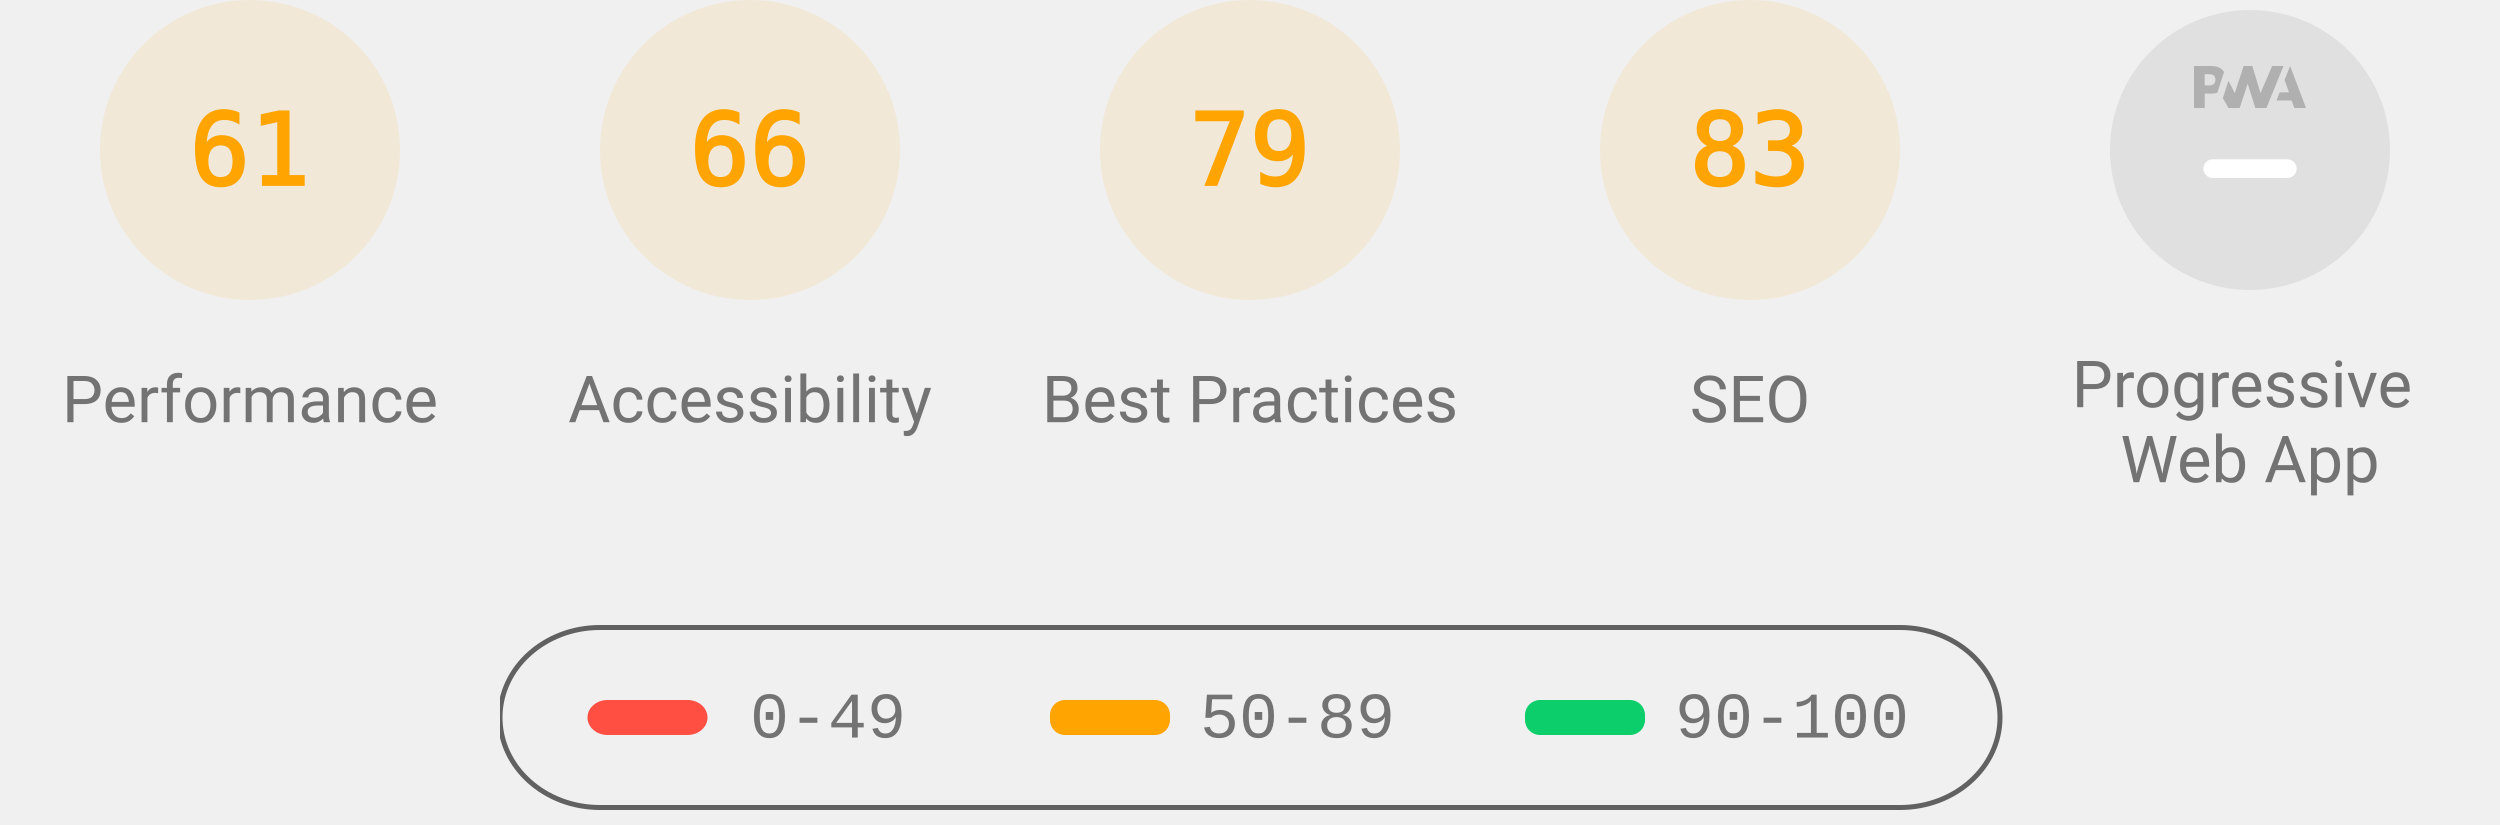
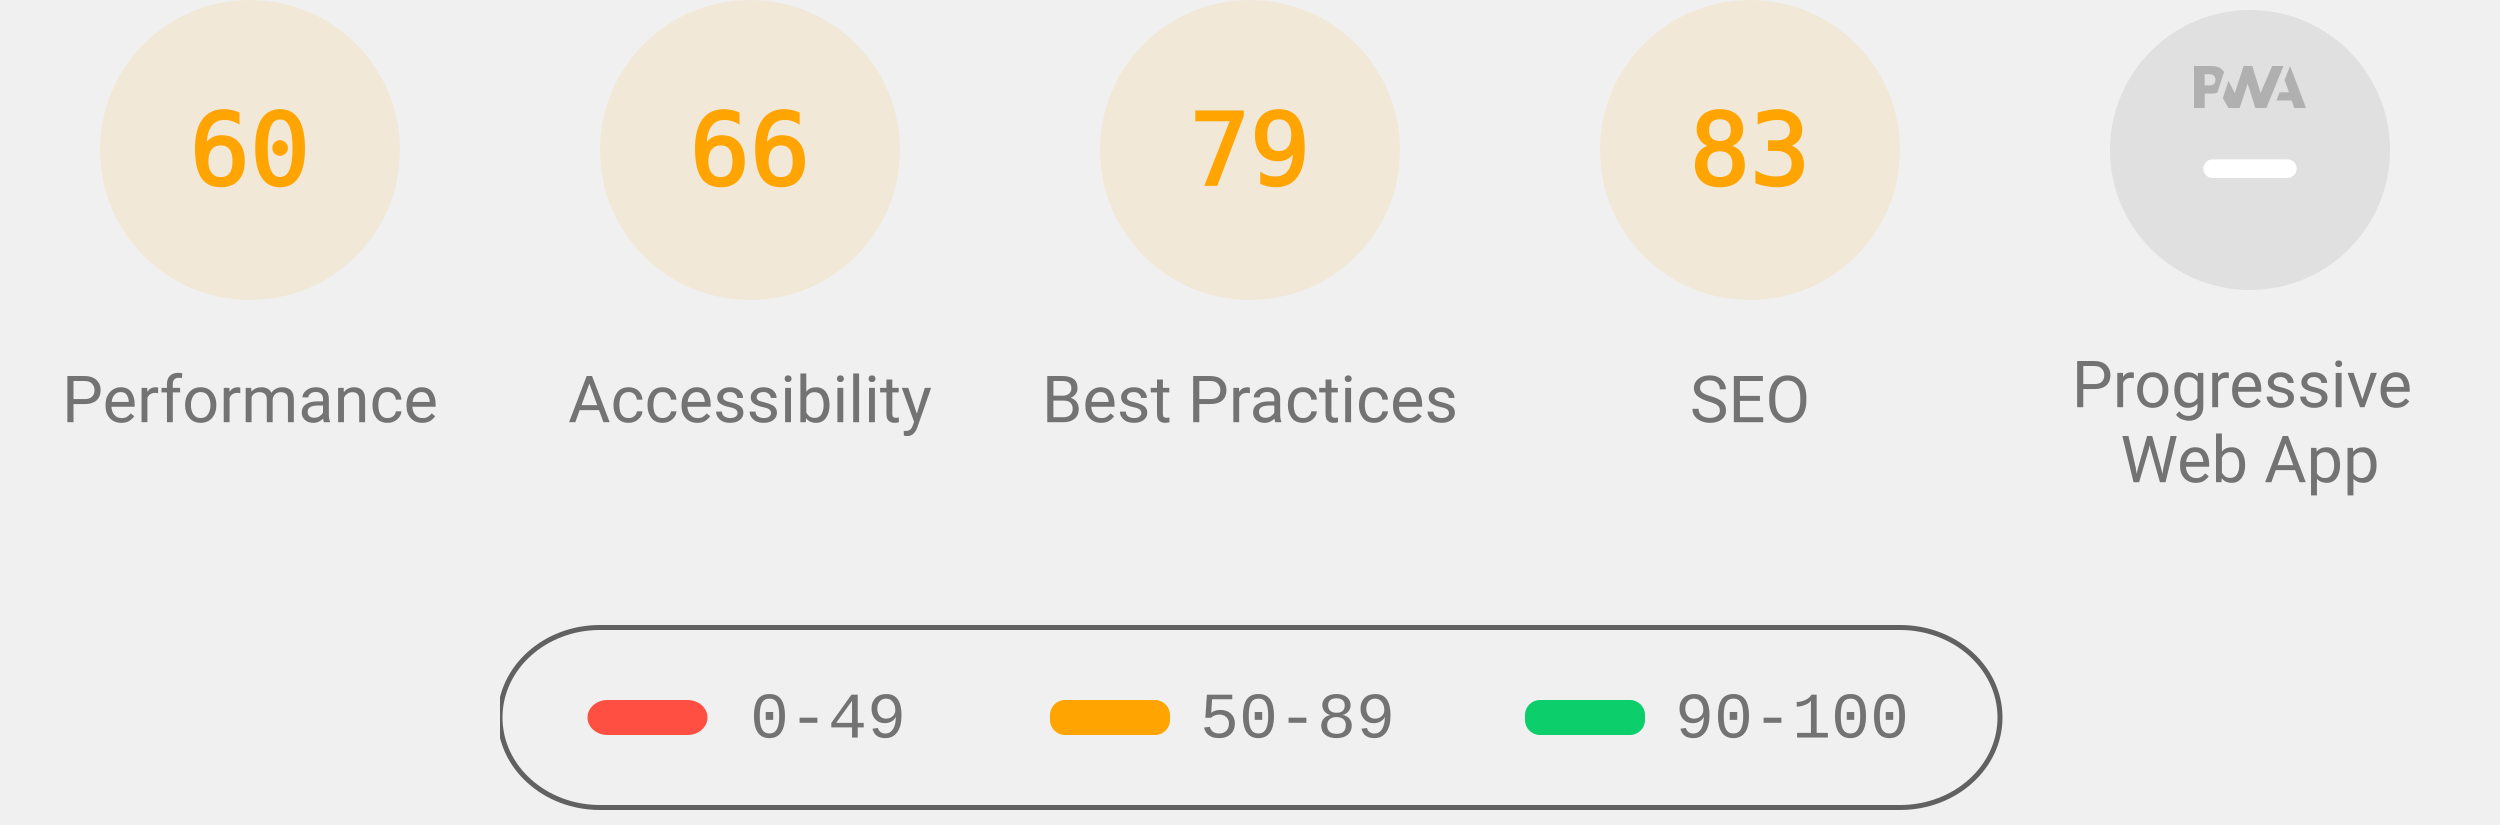
<svg xmlns="http://www.w3.org/2000/svg" class="theme--agnostic" fill="none" width="1000" height="330">
  <style>
			.gauge-base {
				opacity: 0.1
			}

			.gauge-arc {
				fill: none;
				animation-delay: 250ms;
				stroke-linecap: round;
				transform: rotate(-90deg);
				transform-origin: 100px 60px;
				animation: load-gauge 1s ease forwards
			}

			.guage-text {
				font-size: 40px;
				font-family: monospace;
				text-align: center
			}

			.guage-red {
				color: #ff4e42;
				fill: #ff4e42;
				stroke: #ff4e42
			}
			.guage-orange {
				color: #ffa400;
				fill: #ffa400;
				stroke: #ffa400
			}
			.guage-green {
				color: #0cce6b;
				fill: #0cce6b;
				stroke: #0cce6b
			}
			.theme--agnostic .guage-undefined {
				color: #5c5c5c;
				fill: #5c5c5c;
				stroke: #5c5c5c
			}
			.theme--light .guage-undefined {
				color: #1e1e1e;
				fill: #1e1e1e;
				stroke: #1e1e1e
			}
			.theme--dark .guage-undefined {
				color: #f5f5f5;
				fill: #f5f5f5;
				stroke: #f5f5f5
			}

			.guage-title {
				stroke: none;
				font-size: 26px;
				line-height: 26px;
				font-family: Roboto, Halvetica, Arial, sans-serif
			}
			.metric.guage-title {
				font-family: 'Courier New', Courier, monospace
			}
			.theme--agnostic .guage-title {
				color: #737373;
				fill: #737373
			}
			.theme--light .guage-title {
				color: #212121;
				fill: #212121
			}
			.theme--dark .guage-title {
				color: #f5f5f5;
				fill: #f5f5f5
			}

			@keyframes load-gauge {
				from {
					stroke-dasharray: 0 352.858
				}
			}
			.lh-gauge--pwa__disc {
				fill: #e0e0e0
			}
			.lh-gauge--pwa__logo {
				position: relative;
				fill: #b0b0b0
			}
			.lh-gauge--pwa__invisible {
				display: none
			}
			.lh-gauge--pwa__visible {
				display: inline
			}
			.guage-invisible {
				display: none
			}
			.lh-gauge--pwa__logo--primary-color {
				fill: #304ffe
			}
			.theme--agnostic .lh-gauge--pwa__logo--secondary-color {
				fill: #787878
			}
			.theme--light .lh-gauge--pwa__logo--secondary-color {
				fill: #3d3d3d
			}
			.theme--dark .lh-gauge--pwa__logo--secondary-color {
				fill: #d8b6b6
			}
			.theme--light #svg_2 {
				stroke: #00000022
			}
			.theme--agnostic #svg_2 {
				stroke: #616161
			}
			.theme--light #svg_2 {
				stroke: #00000022
			}
			.theme--dark #svg_2 {
				stroke: #f5f5f566
			}
		</style>
  <svg class="guage-div guage-perf guage-orange" viewBox="0 0 200 200" width="200" height="200" x="0" y="0">
    <circle class="gauge-base" r="56" cx="100" cy="60" stroke-width="8" />
-     <circle class="gauge-arc guage-arc-1" r="56" cx="100" cy="60" stroke-width="8" style="stroke-dasharray: 214.633, 351.858;" />
-     <text class="guage-text" x="100px" y="60px" alignment-baseline="central" dominant-baseline="central" text-anchor="middle">61</text>
+     <circle class="gauge-arc guage-arc-1" r="56" cx="100" cy="60" stroke-width="8" style="stroke-dasharray: 211.115, 351.858;" />
+     <text class="guage-text" x="100px" y="60px" alignment-baseline="central" dominant-baseline="central" text-anchor="middle">60</text>
    <text class="guage-title" x="100px" y="160px" alignment-baseline="central" dominant-baseline="central" text-anchor="middle">Performance</text>
  </svg>
  <svg class="guage-div guage-acc guage-orange" viewBox="0 0 200 200" width="200" height="200" x="200" y="0">
    <circle class="gauge-base" r="56" cx="100" cy="60" stroke-width="8" />
    <circle class="gauge-arc guage-arc-2" r="56" cx="100" cy="60" stroke-width="8" style="stroke-dasharray: 232.226, 351.858;" />
    <text class="guage-text" x="100px" y="60px" alignment-baseline="central" dominant-baseline="central" text-anchor="middle">66</text>
    <text class="guage-title" x="100px" y="160px" alignment-baseline="central" dominant-baseline="central" text-anchor="middle">Accessibility</text>
  </svg>
  <svg class="guage-div guage-best guage-orange" viewBox="0 0 200 200" width="200" height="200" x="400" y="0">
    <circle class="gauge-base" r="56" cx="100" cy="60" stroke-width="8" />
    <circle class="gauge-arc guage-arc-3" r="56" cx="100" cy="60" stroke-width="8" style="stroke-dasharray: 277.968, 351.858;" />
    <text class="guage-text" x="100px" y="60px" alignment-baseline="central" dominant-baseline="central" text-anchor="middle">79</text>
    <text class="guage-title" x="100px" y="160px" alignment-baseline="central" dominant-baseline="central" text-anchor="middle">Best Practices</text>
  </svg>
  <svg class="guage-div guage-seo guage-orange" viewBox="0 0 200 200" width="200" height="200" x="600" y="0">
    <circle class="gauge-base" r="56" cx="100" cy="60" stroke-width="8" />
    <circle class="gauge-arc guage-arc-4" r="56" cx="100" cy="60" stroke-width="8" style="stroke-dasharray: 292.042, 351.858;" />
    <text class="guage-text" x="100px" y="60px" alignment-baseline="central" dominant-baseline="central" text-anchor="middle">83</text>
    <text class="guage-title" x="100px" y="160px" alignment-baseline="central" dominant-baseline="central" text-anchor="middle">SEO</text>
  </svg>
  <svg class="guage-div guage-pwa " viewBox="0 0 200 200" width="200" height="200" x="800" y="0">
    <svg viewBox="0 0 60 60" width="112" height="112" x="44" y="4">
      <defs>
        <linearGradient id="lh-gauge--pwa__check-circle__gradient-0" x1="50%" y1="0%" x2="50%" y2="100%">
          <stop stop-color="#00C852" offset="0%" />
          <stop stop-color="#009688" offset="100%" />
        </linearGradient>
        <linearGradient id="lh-gauge--pwa__installable__shadow-gradient-0" x1="76.056%" x2="24.111%" y1="82.995%" y2="24.735%">
          <stop stop-color="#A5D6A7" offset="0%" />
          <stop stop-color="#80CBC4" offset="100%" />
        </linearGradient>
        <linearGradient id="lh-gauge--pwa__fast-reliable__shadow-gradient-0" x1="76.056%" y1="82.995%" x2="25.678%" y2="26.493%">
          <stop stop-color="#64B5F6" offset="0%" />
          <stop stop-color="#2979FF" offset="100%" />
        </linearGradient>
        <g id="lh-gauge--pwa__fast-reliable-badge-0">
          <circle fill="#FFFFFF" cx="10" cy="10" r="10" />
          <path fill="#304FFE" d="M10 3.58l5.25 2.34v3.5c0 3.23-2.24 6.26-5.25 7-3.01-.74-5.25-3.77-5.25-7v-3.5L10 3.58zm-.47 10.74l2.76-4.83.03-.07c.04-.08 0-.24-.22-.24h-1.64l.47-3.26h-.47l-2.7 4.77c-.02.01.05-.1-.04.05-.09.16-.1.31.18.31h1.63l-.47 3.27h.47z" />
        </g>
        <g id="lh-gauge--pwa__installable-badge-0">
          <circle fill="#FFFFFF" cx="10" cy="10" r="10" />
          <path fill="#009688" d="M10 4.167A5.835 5.835 0 0 0 4.167 10 5.835 5.835 0 0 0 10 15.833 5.835 5.835 0 0 0 15.833 10 5.835 5.835 0 0 0 10 4.167zm2.917 6.416h-2.334v2.334H9.417v-2.334H7.083V9.417h2.334V7.083h1.166v2.334h2.334v1.166z" />
        </g>
      </defs>
      <g stroke="none" fill-rule="nonzero">
        <circle class="lh-gauge--pwa__disc" cx="30" cy="30" r="30" />
        <g class="lh-gauge--pwa__logo">
          <path d="M35.66 19.39l.7-1.75h2L37.4 15 38.6 12l3.4 9h-2.51l-.58-1.61z" />
          <path d="M33.52 21l3.65-9h-2.42l-2.5 5.82L30.5 12h-1.86l-1.9 5.82-1.35-2.65-1.21 3.72L25.4 21h2.38l1.72-5.2 1.64 5.2z" />
          <path fill-rule="nonzero" d="M20.3 17.91h1.48c.45 0 .85-.05 1.2-.15l.39-1.18 1.07-3.3a2.64 2.64 0 0 0-.28-.37c-.55-.6-1.36-.91-2.42-.91H18v9h2.3V17.9zm1.96-3.84c.22.22.33.5.33.87 0 .36-.1.65-.29.87-.2.23-.59.35-1.15.35h-.86v-2.41h.87c.52 0 .89.1 1.1.32z" />
        </g>
        <rect class="lh-gauge--pwa__component lh-gauge--pwa__na-line lh-gauge--pwa__visible" fill="#FFFFFF" x="20" y="32" width="20" height="4" rx="2" />
        <g class="lh-gauge--pwa__component lh-gauge--pwa__fast-reliable-badge lh-gauge--pwa__invisible" transform="translate(20, 29)">
          <path fill="url(#lh-gauge--pwa__fast-reliable__shadow-gradient-0)" d="M33.63 19.49A30 30 0 0 1 16.2 30.36L3 17.14 17.14 3l16.49 16.49z" />
          <use href="#lh-gauge--pwa__fast-reliable-badge-0" />
        </g>
        <g class="lh-gauge--pwa__component lh-gauge--pwa__installable-badge lh-gauge--pwa__invisible" transform="translate(20, 29)">
          <path fill="url(#lh-gauge--pwa__installable__shadow-gradient-0)" d="M33.629 19.487c-4.272 5.453-10.391 9.39-17.415 10.869L3 17.142 17.142 3 33.63 19.487z" />
          <use href="#lh-gauge--pwa__installable-badge-0" />
        </g>
        <g class="lh-gauge--pwa__component lh-gauge--pwa__fast-reliable-installable-badges lh-gauge--pwa__invisible">
          <g transform="translate(8, 29)">
            <path fill="url(#lh-gauge--pwa__fast-reliable__shadow-gradient-0)" d="M16.321 30.463L3 17.143 17.142 3l22.365 22.365A29.864 29.864 0 0 1 22 31c-1.942 0-3.84-.184-5.679-.537z" />
            <use href="#lh-gauge--pwa__fast-reliable-badge-0" />
          </g>
          <g transform="translate(32, 29)">
            <path fill="url(#lh-gauge--pwa__installable__shadow-gradient-0)" d="M25.982 11.84a30.107 30.107 0 0 1-13.08 15.203L3 17.143 17.142 3l8.84 8.84z" />
            <use href="#lh-gauge--pwa__installable-badge-0" />
          </g>
        </g>
        <g class="lh-gauge--pwa__component lh-gauge--pwa__check-circle lh-gauge--pwa__invisible" transform="translate(18, 28)">
          <circle fill="#FFFFFF" cx="12" cy="12" r="12" />
          <path fill="url(#lh-gauge--pwa__check-circle__gradient-0)" d="M12 2a10 10 0 1 0 0 20 10 10 0 0 0 0-20zm-2 15l-5-5 1.41-1.41L10 14.17l7.59-7.59L19 8l-9 9z" />
        </g>
      </g>
    </svg>
    <text class="guage-title" y="160px" alignment-baseline="central" dominant-baseline="central" text-anchor="middle">
      <tspan x="100px" dy="-6px">Progressive</tspan>
      <tspan x="100px" dy="30px">Web App</tspan>
    </text>
  </svg>
  <svg width="604" height="76" x="200" y="250">
    <g>
      <rect fill="none" id="canvas_background" height="80" width="604" y="-1" x="-1" />
      <g display="none" overflow="visible" y="0" x="0" height="100%" width="100%" id="canvasGrid">
        <rect fill="url(#gridpattern)" stroke-width="0" y="0" x="0" height="100%" width="100%" />
      </g>
    </g>
    <g>
      <rect fill-opacity="0" stroke-width="2" rx="40" id="svg_2" height="72" width="600" y="1" x="0" fill="#000000" />
      <rect stroke="#000" rx="8" id="svg_3" height="14" width="48" y="30" x="35" stroke-opacity="null" stroke-width="0" fill="#ff4e42" />
      <rect stroke="#000" rx="6" id="svg_4" height="14" width="48" y="30" x="220" stroke-opacity="null" stroke-width="0" fill="#ffa400" />
      <rect stroke="#000" rx="6" id="svg_5" height="14" width="48" y="30" x="410" stroke-opacity="null" stroke-width="0" fill="#0cce6b" />
      <text class="metric guage-title" xml:space="preserve" text-anchor="start" font-size="26" id="svg_6" y="45" x="100" stroke-opacity="null" stroke-width="0" stroke="#000">0-49</text>
      <text class="metric guage-title" xml:space="preserve" text-anchor="start" font-size="26" id="svg_7" y="45" x="280" stroke-opacity="null" stroke-width="0" stroke="#000">50-89</text>
      <text class="metric guage-title" xml:space="preserve" text-anchor="start" font-size="26" id="svg_8" y="45" x="470" stroke-opacity="null" stroke-width="0" stroke="#000">90-100</text>
    </g>
  </svg>
</svg>
